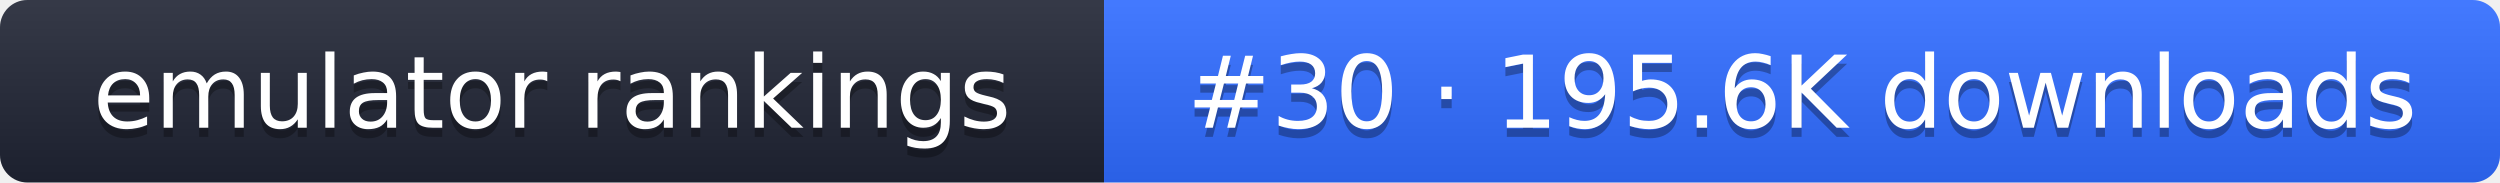
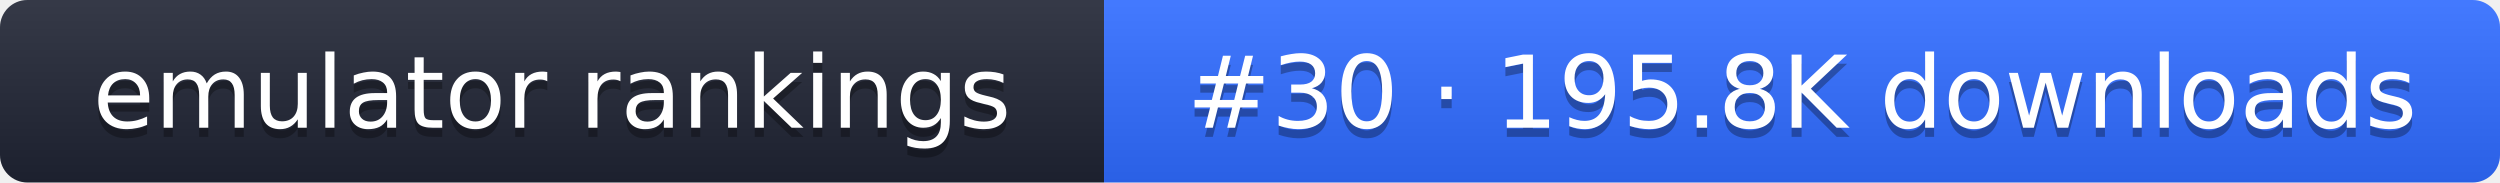
- <svg xmlns="http://www.w3.org/2000/svg" width="274" height="20" role="img" aria-label="emulator rankings: #30 · 195.6K downloads">
+ <svg xmlns="http://www.w3.org/2000/svg" width="274" height="20" role="img" aria-label="emulator rankings: #30 · 195.8K downloads">
  <linearGradient id="g" x2="0" y2="100%">
    <stop offset="0" stop-color="#fff" stop-opacity=".1" />
    <stop offset="1" stop-opacity=".1" />
  </linearGradient>
  <clipPath id="r">
    <rect width="274" height="20" rx="3" fill="#fff" />
  </clipPath>
  <g clip-path="url(#r)">
    <rect width="121" height="20" fill="#1f2433" />
    <rect x="121" width="153" height="20" fill="#2f6bff" />
    <rect width="274" height="20" fill="url(#g)" />
  </g>
  <g fill="#fff" text-anchor="middle" font-family="Verdana,DejaVu Sans,sans-serif" font-size="11">
    <text x="60.5" y="15" fill="#010101" fill-opacity=".3">emulator rankings</text>
    <text x="60.5" y="14">emulator rankings</text>
-     <text x="197.5" y="15" fill="#010101" fill-opacity=".3">#30 · 195.6K downloads</text>
-     <text x="197.5" y="14">#30 · 195.6K downloads</text>
+     <text x="197.5" y="15" fill="#010101" fill-opacity=".3">#30 · 195.8K downloads</text>
+     <text x="197.5" y="14">#30 · 195.8K downloads</text>
  </g>
</svg>
